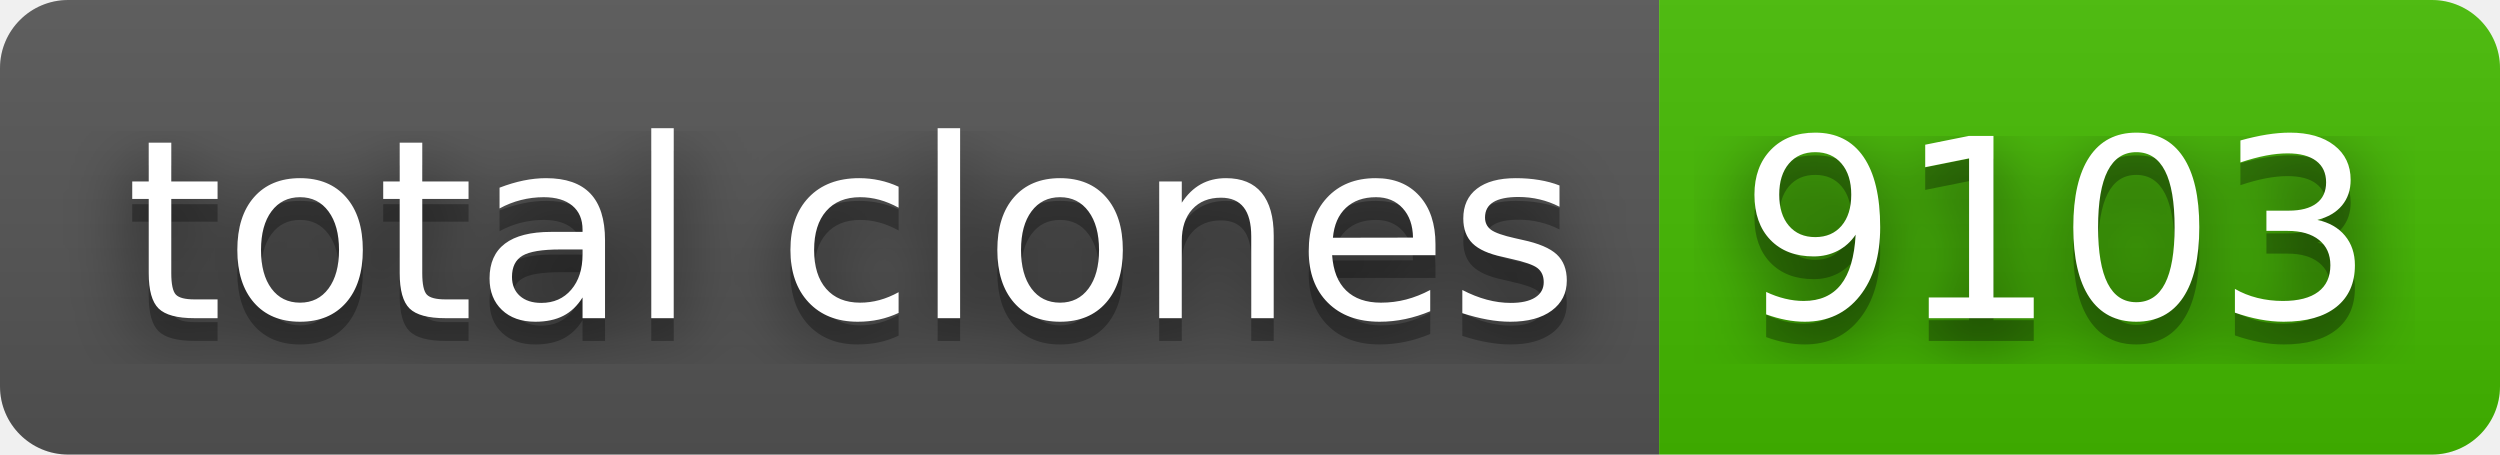
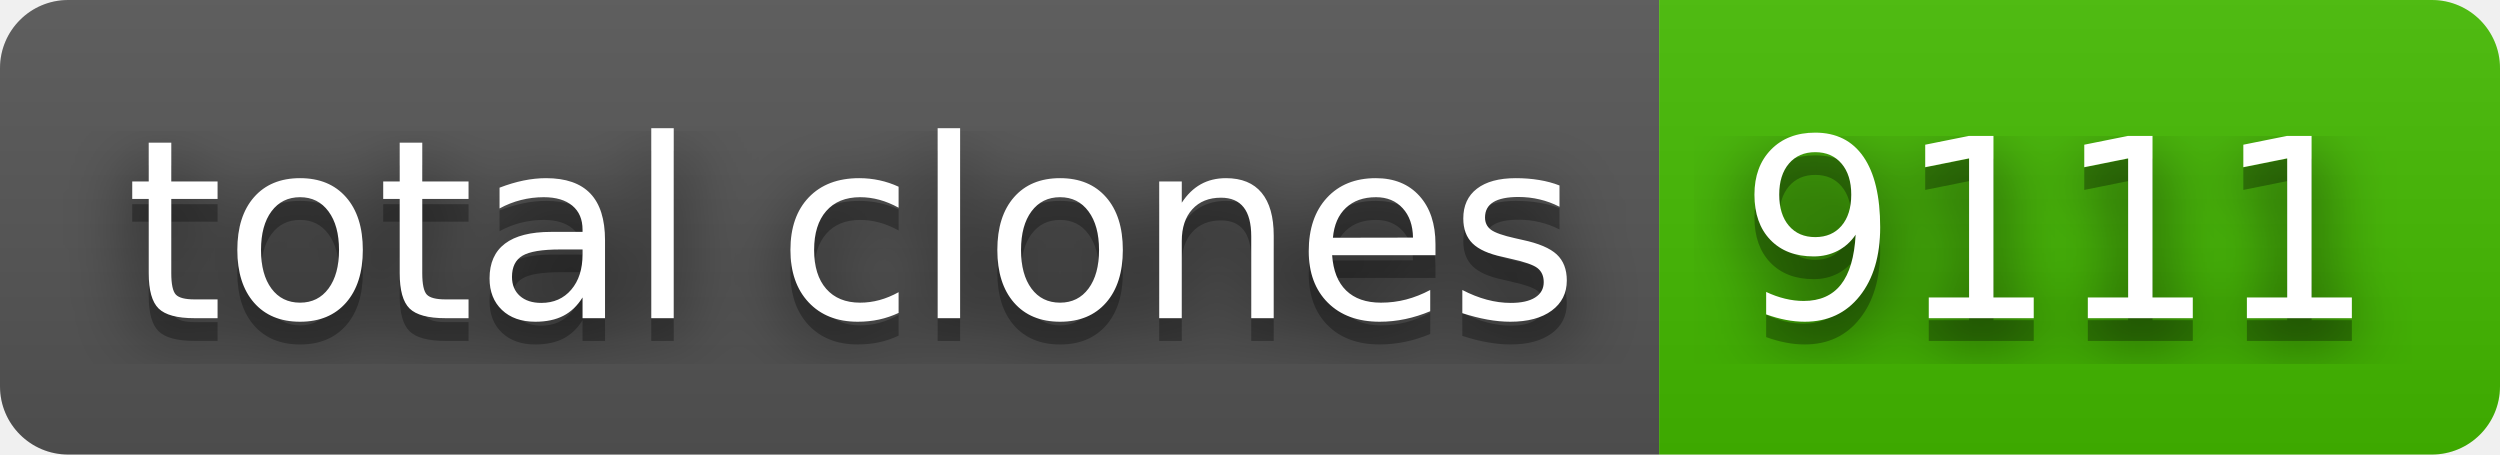
- <svg xmlns="http://www.w3.org/2000/svg" width="110" height="20" role="img" aria-label="total clones: 9103">
+ <svg xmlns="http://www.w3.org/2000/svg" width="110" height="20" role="img" aria-label="total clones: 9111">
  <filter id="blur">
    <feGaussianBlur stdDeviation="16" />
  </filter>
  <linearGradient id="s" x2="0" y2="100%">
    <stop offset="0" stop-color="#bbb" stop-opacity=".1" />
    <stop offset="1" stop-opacity=".1" />
  </linearGradient>
  <clipPath id="r">
    <rect width="110" height="20" rx="3" />
  </clipPath>
  <g clip-path="url(#r)">
    <rect width="73" height="20" fill="#555" />
    <rect x="73" width="37" height="20" fill="#4b0" />
    <rect width="110" height="20" fill="url(#s)" />
  </g>
  <g fill="#fff" text-anchor="middle" font-family="Verdana,Geneva,DejaVu Sans,sans-serif" text-rendering="geometricPrecision" font-size="110">
    <g transform="scale(.1)">
      <g aria-hidden="true" fill="#010101">
        <text x="375" y="150" fill-opacity=".8" filter="url(#blur)" textLength="630">total clones</text>
        <text x="375" y="150" fill-opacity=".3" textLength="630">total clones</text>
      </g>
      <text x="375" y="140" textLength="630">total clones</text>
    </g>
    <g transform="scale(.1)">
      <g aria-hidden="true" fill="#010101">
-         <text x="905" y="150" fill-opacity=".8" filter="url(#blur)" textLength="270">9103</text>
-         <text x="905" y="150" fill-opacity=".3" textLength="270">9103</text>
+         <text x="905" y="150" fill-opacity=".8" filter="url(#blur)" textLength="270">9111</text>
+         <text x="905" y="150" fill-opacity=".3" textLength="270">9111</text>
      </g>
-       <text x="905" y="140" textLength="270">9103</text>
+       <text x="905" y="140" textLength="270">9111</text>
    </g>
  </g>
</svg>
